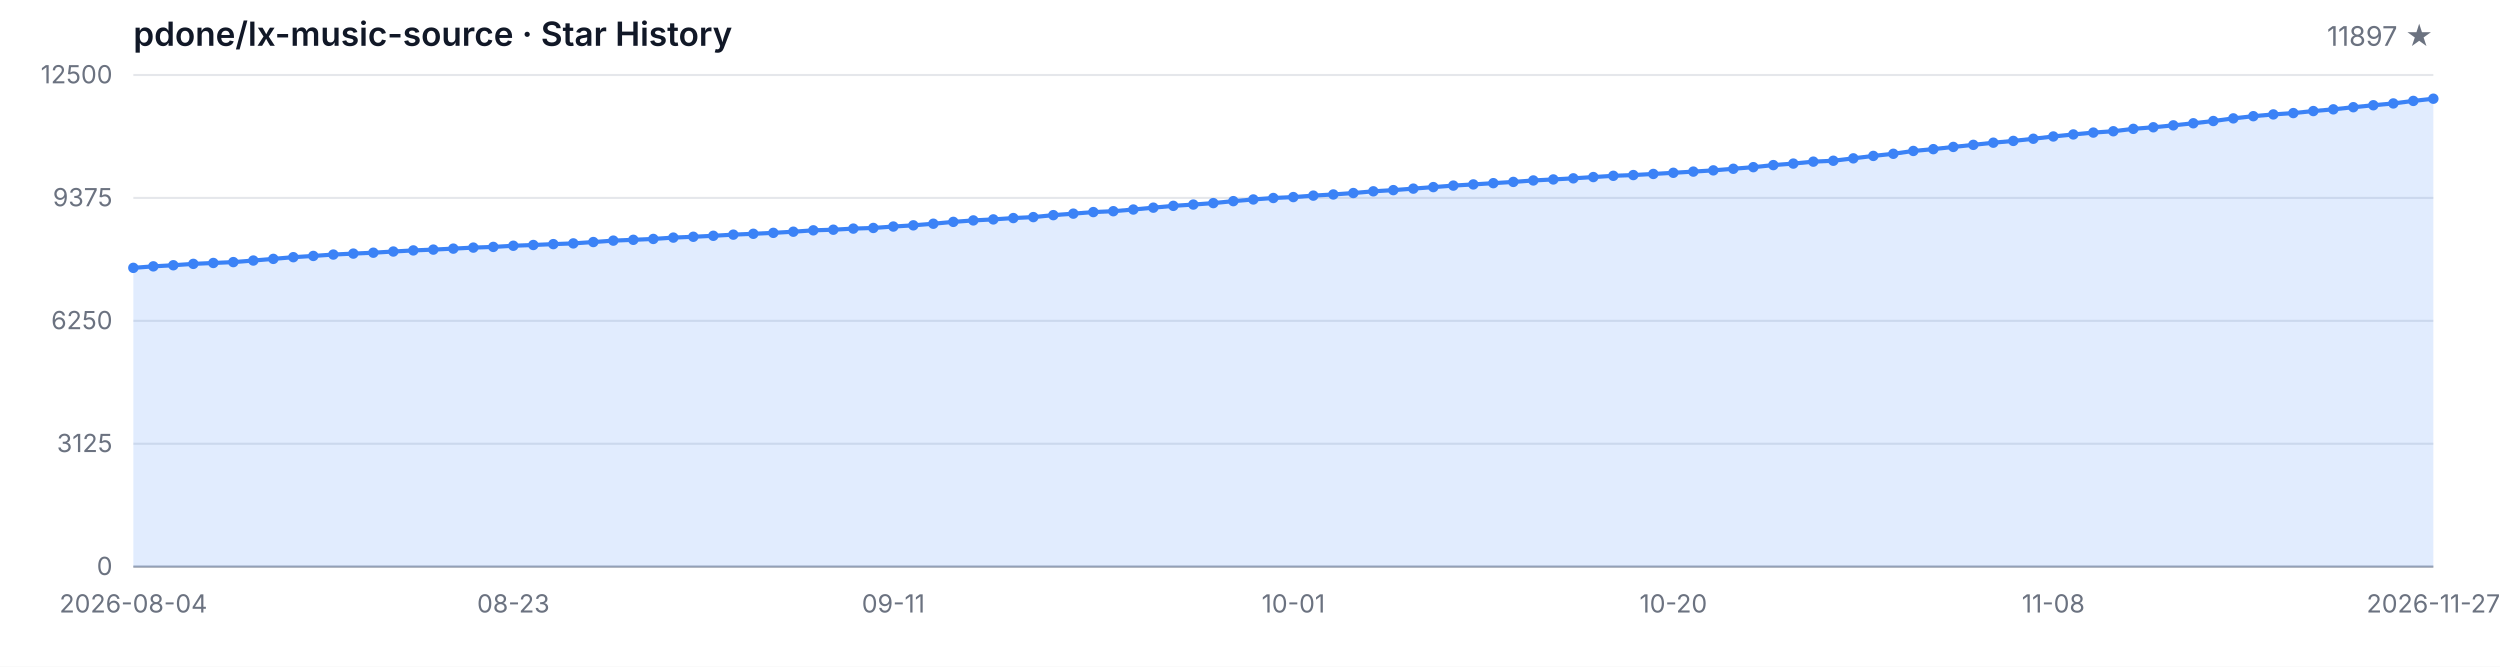
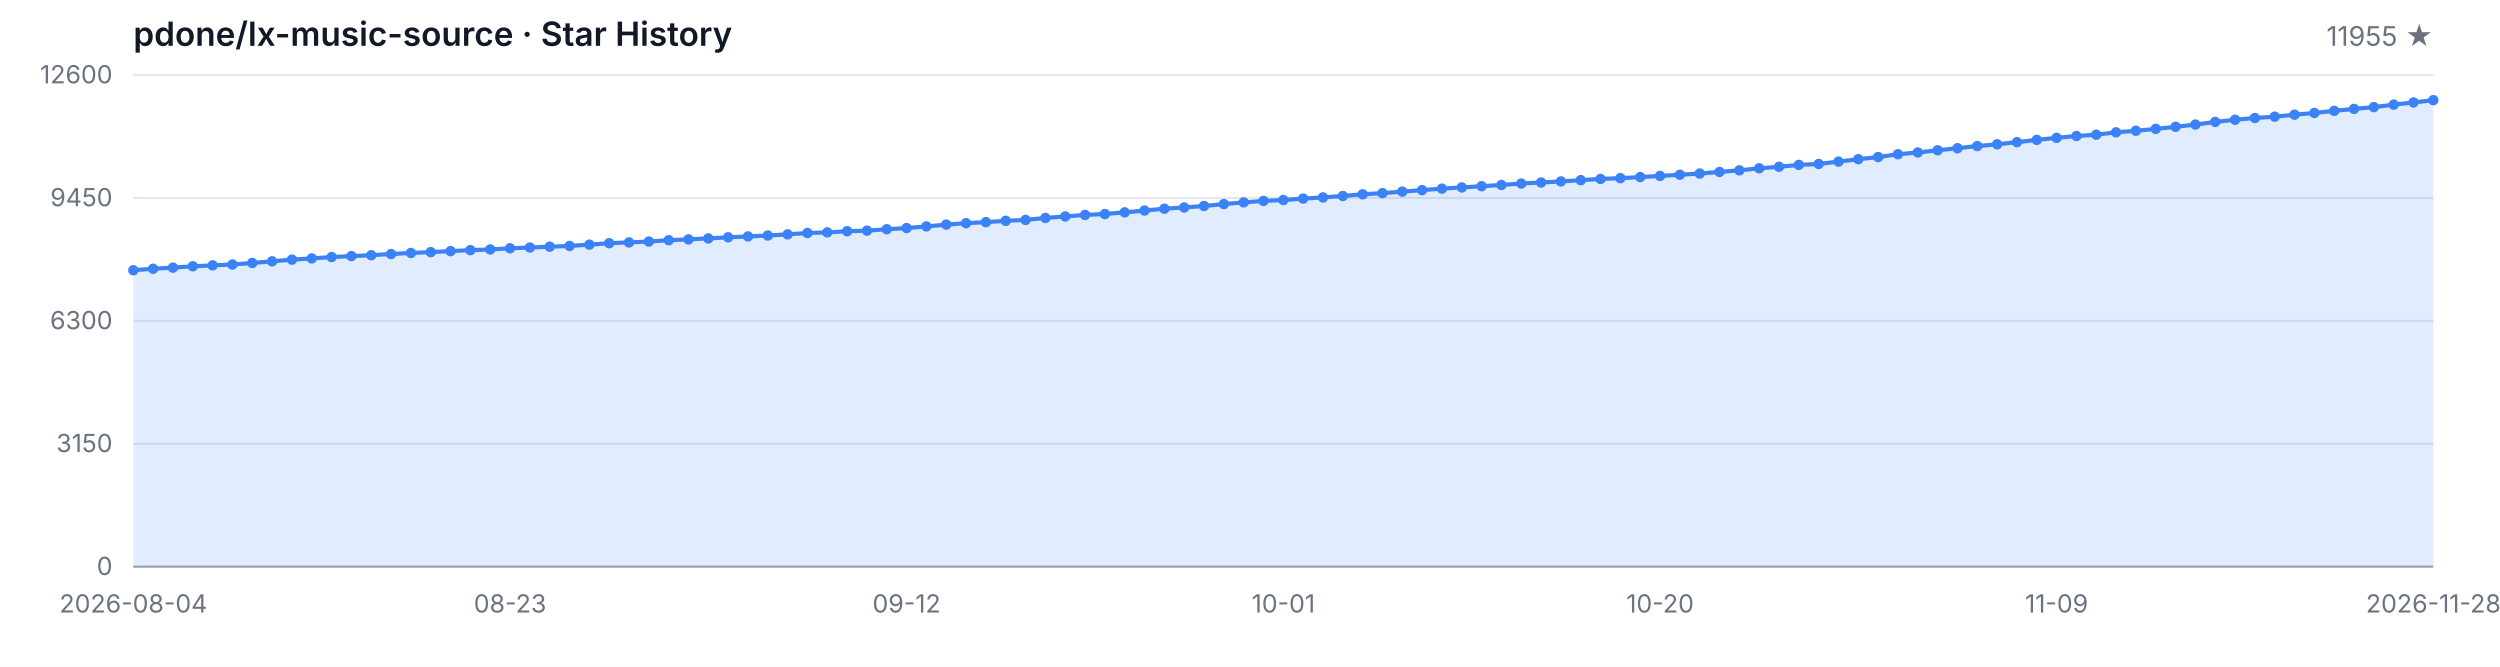
<svg xmlns="http://www.w3.org/2000/svg" width="1200" height="320" viewBox="0 0 1200 320" role="img" aria-label="Star History">
  <style>
  .bg { fill: #ffffff; }
  .grid { stroke: #e5e7eb; stroke-width: 1; }
  .axis { stroke: #9ca3af; stroke-width: 1; }
  .area { fill: rgba(59, 130, 246, 0.15); }
  .line { fill: none; stroke: #3b82f6; stroke-width: 2; stroke-linejoin: round; stroke-linecap: round; }
  .dot { fill: #3b82f6; }
  .tlabel { fill: #6b7280; font-family: -apple-system, BlinkMacSystemFont, 'Segoe UI', sans-serif; font-size: 12px; }
  .title { fill: #111827; font-family: -apple-system, BlinkMacSystemFont, 'Segoe UI', sans-serif; font-size: 16px; font-weight: 600; }
  .subtitle { fill: #6b7280; font-family: -apple-system, BlinkMacSystemFont, 'Segoe UI', sans-serif; font-size: 13px; }
  @media (prefers-color-scheme: dark) {
    .bg { fill: #0d1117; }
    .grid { stroke: #21262d; }
    .axis { stroke: #484f58; }
    .area { fill: rgba(58, 132, 255, 0.18); }
    .line { stroke: #58a6ff; }
    .dot { fill: #58a6ff; }
    .tlabel { fill: #8b949e; }
    .title { fill: #c9d1d9; }
    .subtitle { fill: #8b949e; }
  }
</style>
  <rect class="bg" width="1200" height="320" />
  <text class="title" x="64" y="22">pdone/lx-music-source · Star History</text>
-   <text class="subtitle" x="1168" y="22" text-anchor="end">11897 ★</text>
+   <text class="subtitle" x="1168" y="22" text-anchor="end">11955 ★</text>
  <line class="grid" x1="64" y1="272.00" x2="1168" y2="272.00" />
  <line class="grid" x1="64" y1="213.00" x2="1168" y2="213.00" />
  <line class="grid" x1="64" y1="154.00" x2="1168" y2="154.00" />
  <line class="grid" x1="64" y1="95.00" x2="1168" y2="95.00" />
  <line class="grid" x1="64" y1="36.00" x2="1168" y2="36.00" />
  <text class="tlabel" x="54" y="276.00" text-anchor="end">0</text>
-   <text class="tlabel" x="54" y="217.00" text-anchor="end">3125</text>
-   <text class="tlabel" x="54" y="158.00" text-anchor="end">6250</text>
-   <text class="tlabel" x="54" y="99.00" text-anchor="end">9375</text>
-   <text class="tlabel" x="54" y="40.00" text-anchor="end">12500</text>
+   <text class="tlabel" x="54" y="217.00" text-anchor="end">3150</text>
+   <text class="tlabel" x="54" y="158.00" text-anchor="end">6300</text>
+   <text class="tlabel" x="54" y="99.00" text-anchor="end">9450</text>
+   <text class="tlabel" x="54" y="40.00" text-anchor="end">12600</text>
  <line class="axis" x1="64" y1="272" x2="1168" y2="272" />
-   <path class="area" d="M 64.00 272.00 L 64.00 128.57 L 73.60 127.85 L 83.20 127.32 L 92.80 126.66 L 102.40 126.23 L 112.00 125.81 L 121.60 125.06 L 131.20 124.26 L 140.80 123.45 L 150.40 122.85 L 160.00 122.19 L 169.60 121.73 L 179.20 121.30 L 188.80 120.73 L 198.40 120.20 L 208.00 119.81 L 217.60 119.34 L 227.20 118.85 L 236.80 118.52 L 246.40 117.96 L 256.00 117.60 L 265.60 117.18 L 275.20 116.83 L 284.80 116.18 L 294.40 115.50 L 304.00 115.11 L 313.60 114.69 L 323.20 114.05 L 332.80 113.65 L 342.40 113.18 L 352.00 112.63 L 361.60 112.22 L 371.20 111.77 L 380.80 111.22 L 390.40 110.56 L 400.00 110.26 L 409.60 109.73 L 419.20 109.42 L 428.80 108.74 L 438.40 108.16 L 448.00 107.39 L 457.60 106.50 L 467.20 105.80 L 476.80 105.31 L 486.40 104.67 L 496.00 104.21 L 505.60 103.27 L 515.20 102.55 L 524.80 101.80 L 534.40 101.38 L 544.00 100.57 L 553.60 99.68 L 563.20 98.81 L 572.80 98.19 L 582.40 97.49 L 592.00 96.55 L 601.60 95.74 L 611.20 95.04 L 620.80 94.60 L 630.40 93.90 L 640.00 93.34 L 649.60 92.66 L 659.20 91.83 L 668.80 91.26 L 678.40 90.54 L 688.00 89.81 L 697.60 89.09 L 707.20 88.52 L 716.80 87.92 L 726.40 87.32 L 736.00 86.62 L 745.60 86.13 L 755.20 85.60 L 764.80 84.99 L 774.40 84.39 L 784.00 84.03 L 793.60 83.50 L 803.20 82.94 L 812.80 82.37 L 822.40 81.78 L 832.00 81.01 L 841.60 80.24 L 851.20 79.25 L 860.80 78.52 L 870.40 77.59 L 880.00 77.16 L 889.60 76.01 L 899.20 74.84 L 908.80 73.82 L 918.40 72.46 L 928.00 71.59 L 937.60 70.53 L 947.20 69.53 L 956.80 68.49 L 966.40 67.64 L 976.00 66.60 L 985.60 65.51 L 995.20 64.53 L 1004.80 63.64 L 1014.40 63.00 L 1024.00 61.85 L 1033.60 61.09 L 1043.20 60.17 L 1052.80 59.17 L 1062.40 58.09 L 1072.00 56.82 L 1081.60 55.77 L 1091.20 54.92 L 1100.80 54.28 L 1110.40 53.31 L 1120.00 52.48 L 1129.60 51.46 L 1139.20 50.52 L 1148.80 49.65 L 1158.40 48.44 L 1168.00 47.38 L 1168.00 272.00 Z" />
-   <path class="line" d="M 64.00 128.57 L 73.60 127.85 L 83.20 127.32 L 92.80 126.66 L 102.40 126.23 L 112.00 125.81 L 121.60 125.06 L 131.20 124.26 L 140.80 123.45 L 150.40 122.85 L 160.00 122.19 L 169.60 121.73 L 179.20 121.30 L 188.80 120.73 L 198.40 120.20 L 208.00 119.81 L 217.60 119.34 L 227.20 118.85 L 236.80 118.52 L 246.40 117.96 L 256.00 117.60 L 265.60 117.18 L 275.20 116.83 L 284.80 116.18 L 294.40 115.50 L 304.00 115.11 L 313.60 114.69 L 323.20 114.05 L 332.80 113.65 L 342.40 113.18 L 352.00 112.63 L 361.60 112.22 L 371.20 111.77 L 380.80 111.22 L 390.40 110.56 L 400.00 110.26 L 409.60 109.73 L 419.20 109.42 L 428.80 108.74 L 438.40 108.16 L 448.00 107.39 L 457.60 106.50 L 467.20 105.80 L 476.80 105.31 L 486.40 104.67 L 496.00 104.21 L 505.60 103.27 L 515.20 102.55 L 524.80 101.80 L 534.40 101.38 L 544.00 100.57 L 553.60 99.68 L 563.20 98.81 L 572.80 98.19 L 582.40 97.49 L 592.00 96.55 L 601.60 95.74 L 611.20 95.04 L 620.80 94.60 L 630.40 93.90 L 640.00 93.34 L 649.60 92.66 L 659.20 91.83 L 668.80 91.26 L 678.40 90.54 L 688.00 89.81 L 697.60 89.09 L 707.20 88.52 L 716.80 87.92 L 726.40 87.32 L 736.00 86.62 L 745.60 86.13 L 755.20 85.60 L 764.80 84.99 L 774.40 84.39 L 784.00 84.03 L 793.60 83.50 L 803.20 82.94 L 812.80 82.37 L 822.40 81.78 L 832.00 81.01 L 841.60 80.24 L 851.20 79.25 L 860.80 78.52 L 870.40 77.59 L 880.00 77.16 L 889.60 76.01 L 899.20 74.84 L 908.80 73.82 L 918.40 72.46 L 928.00 71.59 L 937.60 70.53 L 947.20 69.53 L 956.80 68.49 L 966.40 67.64 L 976.00 66.60 L 985.60 65.51 L 995.20 64.53 L 1004.80 63.64 L 1014.40 63.00 L 1024.00 61.85 L 1033.60 61.09 L 1043.20 60.17 L 1052.80 59.17 L 1062.40 58.09 L 1072.00 56.82 L 1081.60 55.77 L 1091.20 54.92 L 1100.80 54.28 L 1110.40 53.31 L 1120.00 52.48 L 1129.60 51.46 L 1139.20 50.52 L 1148.80 49.65 L 1158.40 48.44 L 1168.00 47.38" />
-   <circle class="dot" cx="64.00" cy="128.57" r="2.5" />
-   <circle class="dot" cx="73.60" cy="127.85" r="2.5" />
-   <circle class="dot" cx="83.20" cy="127.32" r="2.5" />
-   <circle class="dot" cx="92.80" cy="126.66" r="2.5" />
-   <circle class="dot" cx="102.40" cy="126.23" r="2.5" />
-   <circle class="dot" cx="112.00" cy="125.81" r="2.5" />
-   <circle class="dot" cx="121.60" cy="125.06" r="2.5" />
-   <circle class="dot" cx="131.20" cy="124.26" r="2.5" />
-   <circle class="dot" cx="140.80" cy="123.45" r="2.5" />
-   <circle class="dot" cx="150.40" cy="122.85" r="2.5" />
-   <circle class="dot" cx="160.00" cy="122.19" r="2.5" />
-   <circle class="dot" cx="169.60" cy="121.73" r="2.5" />
-   <circle class="dot" cx="179.20" cy="121.30" r="2.5" />
-   <circle class="dot" cx="188.80" cy="120.73" r="2.5" />
-   <circle class="dot" cx="198.40" cy="120.20" r="2.5" />
-   <circle class="dot" cx="208.00" cy="119.81" r="2.5" />
-   <circle class="dot" cx="217.60" cy="119.34" r="2.5" />
-   <circle class="dot" cx="227.20" cy="118.85" r="2.5" />
-   <circle class="dot" cx="236.80" cy="118.52" r="2.5" />
-   <circle class="dot" cx="246.40" cy="117.96" r="2.5" />
-   <circle class="dot" cx="256.00" cy="117.60" r="2.5" />
-   <circle class="dot" cx="265.60" cy="117.18" r="2.5" />
-   <circle class="dot" cx="275.20" cy="116.83" r="2.5" />
-   <circle class="dot" cx="284.80" cy="116.18" r="2.5" />
-   <circle class="dot" cx="294.40" cy="115.50" r="2.5" />
-   <circle class="dot" cx="304.00" cy="115.11" r="2.5" />
-   <circle class="dot" cx="313.60" cy="114.69" r="2.5" />
-   <circle class="dot" cx="323.20" cy="114.05" r="2.5" />
-   <circle class="dot" cx="332.80" cy="113.65" r="2.5" />
-   <circle class="dot" cx="342.40" cy="113.18" r="2.5" />
-   <circle class="dot" cx="352.00" cy="112.63" r="2.5" />
-   <circle class="dot" cx="361.60" cy="112.22" r="2.5" />
-   <circle class="dot" cx="371.20" cy="111.77" r="2.5" />
-   <circle class="dot" cx="380.80" cy="111.22" r="2.5" />
-   <circle class="dot" cx="390.40" cy="110.56" r="2.5" />
-   <circle class="dot" cx="400.00" cy="110.26" r="2.5" />
-   <circle class="dot" cx="409.60" cy="109.73" r="2.5" />
-   <circle class="dot" cx="419.20" cy="109.42" r="2.5" />
-   <circle class="dot" cx="428.80" cy="108.74" r="2.5" />
-   <circle class="dot" cx="438.40" cy="108.16" r="2.5" />
-   <circle class="dot" cx="448.00" cy="107.39" r="2.5" />
-   <circle class="dot" cx="457.60" cy="106.50" r="2.5" />
-   <circle class="dot" cx="467.20" cy="105.80" r="2.5" />
-   <circle class="dot" cx="476.80" cy="105.31" r="2.5" />
-   <circle class="dot" cx="486.40" cy="104.67" r="2.5" />
-   <circle class="dot" cx="496.00" cy="104.21" r="2.5" />
-   <circle class="dot" cx="505.60" cy="103.27" r="2.5" />
-   <circle class="dot" cx="515.20" cy="102.55" r="2.5" />
-   <circle class="dot" cx="524.80" cy="101.80" r="2.5" />
-   <circle class="dot" cx="534.40" cy="101.38" r="2.5" />
-   <circle class="dot" cx="544.00" cy="100.57" r="2.5" />
-   <circle class="dot" cx="553.60" cy="99.68" r="2.5" />
-   <circle class="dot" cx="563.20" cy="98.81" r="2.5" />
-   <circle class="dot" cx="572.80" cy="98.19" r="2.5" />
-   <circle class="dot" cx="582.40" cy="97.49" r="2.5" />
-   <circle class="dot" cx="592.00" cy="96.55" r="2.5" />
-   <circle class="dot" cx="601.60" cy="95.74" r="2.5" />
-   <circle class="dot" cx="611.20" cy="95.04" r="2.5" />
-   <circle class="dot" cx="620.80" cy="94.60" r="2.5" />
-   <circle class="dot" cx="630.40" cy="93.90" r="2.5" />
-   <circle class="dot" cx="640.00" cy="93.34" r="2.5" />
-   <circle class="dot" cx="649.60" cy="92.66" r="2.5" />
-   <circle class="dot" cx="659.20" cy="91.83" r="2.5" />
-   <circle class="dot" cx="668.80" cy="91.26" r="2.5" />
-   <circle class="dot" cx="678.40" cy="90.54" r="2.5" />
-   <circle class="dot" cx="688.00" cy="89.81" r="2.5" />
-   <circle class="dot" cx="697.60" cy="89.09" r="2.5" />
-   <circle class="dot" cx="707.20" cy="88.52" r="2.5" />
-   <circle class="dot" cx="716.80" cy="87.92" r="2.5" />
-   <circle class="dot" cx="726.40" cy="87.32" r="2.5" />
-   <circle class="dot" cx="736.00" cy="86.62" r="2.5" />
-   <circle class="dot" cx="745.60" cy="86.13" r="2.5" />
-   <circle class="dot" cx="755.20" cy="85.60" r="2.5" />
-   <circle class="dot" cx="764.80" cy="84.99" r="2.5" />
-   <circle class="dot" cx="774.40" cy="84.39" r="2.5" />
-   <circle class="dot" cx="784.00" cy="84.03" r="2.5" />
-   <circle class="dot" cx="793.60" cy="83.50" r="2.5" />
-   <circle class="dot" cx="803.20" cy="82.94" r="2.5" />
-   <circle class="dot" cx="812.80" cy="82.37" r="2.5" />
-   <circle class="dot" cx="822.40" cy="81.78" r="2.5" />
-   <circle class="dot" cx="832.00" cy="81.01" r="2.5" />
-   <circle class="dot" cx="841.60" cy="80.24" r="2.5" />
-   <circle class="dot" cx="851.20" cy="79.25" r="2.5" />
-   <circle class="dot" cx="860.80" cy="78.52" r="2.5" />
-   <circle class="dot" cx="870.40" cy="77.59" r="2.5" />
-   <circle class="dot" cx="880.00" cy="77.16" r="2.5" />
-   <circle class="dot" cx="889.60" cy="76.01" r="2.5" />
-   <circle class="dot" cx="899.20" cy="74.84" r="2.5" />
-   <circle class="dot" cx="908.80" cy="73.82" r="2.5" />
-   <circle class="dot" cx="918.40" cy="72.46" r="2.5" />
-   <circle class="dot" cx="928.00" cy="71.59" r="2.5" />
-   <circle class="dot" cx="937.60" cy="70.53" r="2.5" />
-   <circle class="dot" cx="947.20" cy="69.53" r="2.5" />
-   <circle class="dot" cx="956.80" cy="68.49" r="2.5" />
-   <circle class="dot" cx="966.40" cy="67.64" r="2.5" />
-   <circle class="dot" cx="976.00" cy="66.60" r="2.5" />
-   <circle class="dot" cx="985.60" cy="65.51" r="2.5" />
-   <circle class="dot" cx="995.20" cy="64.53" r="2.5" />
-   <circle class="dot" cx="1004.80" cy="63.64" r="2.5" />
-   <circle class="dot" cx="1014.40" cy="63.00" r="2.5" />
-   <circle class="dot" cx="1024.00" cy="61.85" r="2.5" />
-   <circle class="dot" cx="1033.60" cy="61.09" r="2.5" />
-   <circle class="dot" cx="1043.20" cy="60.17" r="2.5" />
-   <circle class="dot" cx="1052.80" cy="59.17" r="2.5" />
-   <circle class="dot" cx="1062.40" cy="58.09" r="2.5" />
-   <circle class="dot" cx="1072.00" cy="56.82" r="2.5" />
-   <circle class="dot" cx="1081.60" cy="55.77" r="2.5" />
-   <circle class="dot" cx="1091.20" cy="54.92" r="2.5" />
-   <circle class="dot" cx="1100.80" cy="54.28" r="2.5" />
-   <circle class="dot" cx="1110.40" cy="53.31" r="2.5" />
-   <circle class="dot" cx="1120.00" cy="52.48" r="2.5" />
-   <circle class="dot" cx="1129.60" cy="51.46" r="2.5" />
-   <circle class="dot" cx="1139.20" cy="50.52" r="2.5" />
-   <circle class="dot" cx="1148.80" cy="49.65" r="2.5" />
-   <circle class="dot" cx="1158.40" cy="48.44" r="2.5" />
-   <circle class="dot" cx="1168.00" cy="47.38" r="2.5" />
+   <path class="area" d="M 64.00 272.00 L 64.00 129.71 L 73.52 129.00 L 83.03 128.47 L 92.55 127.82 L 102.07 127.38 L 111.59 126.97 L 121.10 126.22 L 130.62 125.44 L 140.14 124.63 L 149.66 124.03 L 159.17 123.38 L 168.69 122.93 L 178.21 122.50 L 187.72 121.93 L 197.24 121.41 L 206.76 121.02 L 216.28 120.55 L 225.79 120.06 L 235.31 119.74 L 244.83 119.18 L 254.34 118.82 L 263.86 118.41 L 273.38 118.06 L 282.90 117.42 L 292.41 116.75 L 301.93 116.35 L 311.45 115.94 L 320.97 115.30 L 330.48 114.91 L 340.00 114.44 L 349.52 113.90 L 359.03 113.49 L 368.55 113.04 L 378.07 112.49 L 387.59 111.84 L 397.10 111.54 L 406.62 111.01 L 416.14 110.71 L 425.66 110.04 L 435.17 109.46 L 444.69 108.69 L 454.21 107.81 L 463.72 107.12 L 473.24 106.63 L 482.76 105.99 L 492.28 105.55 L 501.79 104.61 L 511.31 103.90 L 520.83 103.15 L 530.34 102.74 L 539.86 101.93 L 549.38 101.05 L 558.90 100.19 L 568.41 99.57 L 577.93 98.88 L 587.45 97.94 L 596.97 97.14 L 606.48 96.44 L 616.00 96.01 L 625.52 95.32 L 635.03 94.76 L 644.55 94.08 L 654.07 93.26 L 663.59 92.70 L 673.10 91.98 L 682.62 91.25 L 692.14 90.54 L 701.66 89.98 L 711.17 89.38 L 720.69 88.78 L 730.21 88.09 L 739.72 87.60 L 749.24 87.08 L 758.76 86.48 L 768.28 85.88 L 777.79 85.52 L 787.31 85.00 L 796.83 84.44 L 806.34 83.87 L 815.86 83.29 L 825.38 82.53 L 834.90 81.76 L 844.41 80.78 L 853.93 80.05 L 863.45 79.14 L 872.97 78.70 L 882.48 77.56 L 892.00 76.40 L 901.52 75.39 L 911.03 74.04 L 920.55 73.18 L 930.07 72.13 L 939.59 71.14 L 949.10 70.11 L 958.62 69.26 L 968.14 68.23 L 977.66 67.15 L 987.17 66.17 L 996.69 65.29 L 1006.21 64.66 L 1015.72 63.51 L 1025.24 62.77 L 1034.76 61.85 L 1044.28 60.85 L 1053.79 59.79 L 1063.31 58.53 L 1072.83 57.48 L 1082.34 56.64 L 1091.86 56.00 L 1101.38 55.05 L 1110.90 54.22 L 1120.41 53.21 L 1129.93 52.28 L 1139.45 51.41 L 1148.97 50.22 L 1158.48 49.17 L 1168.00 48.08 L 1168.00 272.00 Z" />
+   <path class="line" d="M 64.00 129.71 L 73.52 129.00 L 83.03 128.47 L 92.55 127.82 L 102.07 127.38 L 111.59 126.97 L 121.10 126.22 L 130.62 125.44 L 140.14 124.63 L 149.66 124.03 L 159.17 123.38 L 168.69 122.93 L 178.21 122.50 L 187.72 121.93 L 197.24 121.41 L 206.76 121.02 L 216.28 120.55 L 225.79 120.06 L 235.31 119.74 L 244.83 119.18 L 254.34 118.82 L 263.86 118.41 L 273.38 118.06 L 282.90 117.42 L 292.41 116.75 L 301.93 116.35 L 311.45 115.94 L 320.97 115.30 L 330.48 114.91 L 340.00 114.44 L 349.52 113.90 L 359.03 113.49 L 368.55 113.04 L 378.07 112.49 L 387.59 111.84 L 397.10 111.54 L 406.62 111.01 L 416.14 110.71 L 425.66 110.04 L 435.17 109.46 L 444.69 108.69 L 454.21 107.81 L 463.72 107.12 L 473.24 106.63 L 482.76 105.99 L 492.28 105.55 L 501.79 104.61 L 511.31 103.90 L 520.83 103.15 L 530.34 102.74 L 539.86 101.93 L 549.38 101.05 L 558.90 100.19 L 568.41 99.57 L 577.93 98.88 L 587.45 97.94 L 596.97 97.14 L 606.48 96.44 L 616.00 96.01 L 625.52 95.32 L 635.03 94.76 L 644.55 94.08 L 654.07 93.26 L 663.59 92.70 L 673.10 91.98 L 682.62 91.25 L 692.14 90.54 L 701.66 89.98 L 711.17 89.38 L 720.69 88.78 L 730.21 88.09 L 739.72 87.60 L 749.24 87.08 L 758.76 86.48 L 768.28 85.88 L 777.79 85.52 L 787.31 85.00 L 796.83 84.44 L 806.34 83.87 L 815.86 83.29 L 825.38 82.53 L 834.90 81.76 L 844.41 80.78 L 853.93 80.05 L 863.45 79.14 L 872.97 78.70 L 882.48 77.56 L 892.00 76.40 L 901.52 75.39 L 911.03 74.04 L 920.55 73.18 L 930.07 72.13 L 939.59 71.14 L 949.10 70.11 L 958.62 69.26 L 968.14 68.23 L 977.66 67.15 L 987.17 66.17 L 996.69 65.29 L 1006.21 64.66 L 1015.72 63.51 L 1025.24 62.77 L 1034.76 61.85 L 1044.28 60.85 L 1053.79 59.79 L 1063.31 58.53 L 1072.83 57.48 L 1082.34 56.64 L 1091.86 56.00 L 1101.38 55.05 L 1110.90 54.22 L 1120.41 53.21 L 1129.93 52.28 L 1139.45 51.41 L 1148.97 50.22 L 1158.48 49.17 L 1168.00 48.08" />
+   <circle class="dot" cx="64.00" cy="129.71" r="2.5" />
+   <circle class="dot" cx="73.52" cy="129.00" r="2.5" />
+   <circle class="dot" cx="83.03" cy="128.47" r="2.5" />
+   <circle class="dot" cx="92.55" cy="127.82" r="2.5" />
+   <circle class="dot" cx="102.07" cy="127.38" r="2.5" />
+   <circle class="dot" cx="111.59" cy="126.97" r="2.5" />
+   <circle class="dot" cx="121.10" cy="126.22" r="2.5" />
+   <circle class="dot" cx="130.62" cy="125.44" r="2.5" />
+   <circle class="dot" cx="140.14" cy="124.63" r="2.5" />
+   <circle class="dot" cx="149.66" cy="124.03" r="2.5" />
+   <circle class="dot" cx="159.17" cy="123.38" r="2.5" />
+   <circle class="dot" cx="168.69" cy="122.93" r="2.5" />
+   <circle class="dot" cx="178.21" cy="122.50" r="2.5" />
+   <circle class="dot" cx="187.72" cy="121.93" r="2.5" />
+   <circle class="dot" cx="197.24" cy="121.41" r="2.5" />
+   <circle class="dot" cx="206.76" cy="121.02" r="2.5" />
+   <circle class="dot" cx="216.28" cy="120.55" r="2.5" />
+   <circle class="dot" cx="225.79" cy="120.06" r="2.5" />
+   <circle class="dot" cx="235.31" cy="119.74" r="2.5" />
+   <circle class="dot" cx="244.83" cy="119.18" r="2.5" />
+   <circle class="dot" cx="254.34" cy="118.82" r="2.5" />
+   <circle class="dot" cx="263.86" cy="118.41" r="2.5" />
+   <circle class="dot" cx="273.38" cy="118.06" r="2.5" />
+   <circle class="dot" cx="282.90" cy="117.42" r="2.5" />
+   <circle class="dot" cx="292.41" cy="116.75" r="2.5" />
+   <circle class="dot" cx="301.93" cy="116.35" r="2.5" />
+   <circle class="dot" cx="311.45" cy="115.94" r="2.5" />
+   <circle class="dot" cx="320.97" cy="115.30" r="2.5" />
+   <circle class="dot" cx="330.48" cy="114.91" r="2.5" />
+   <circle class="dot" cx="340.00" cy="114.44" r="2.5" />
+   <circle class="dot" cx="349.52" cy="113.90" r="2.5" />
+   <circle class="dot" cx="359.03" cy="113.49" r="2.5" />
+   <circle class="dot" cx="368.55" cy="113.04" r="2.5" />
+   <circle class="dot" cx="378.07" cy="112.49" r="2.5" />
+   <circle class="dot" cx="387.59" cy="111.84" r="2.5" />
+   <circle class="dot" cx="397.10" cy="111.54" r="2.5" />
+   <circle class="dot" cx="406.62" cy="111.01" r="2.5" />
+   <circle class="dot" cx="416.14" cy="110.71" r="2.5" />
+   <circle class="dot" cx="425.66" cy="110.04" r="2.5" />
+   <circle class="dot" cx="435.17" cy="109.46" r="2.5" />
+   <circle class="dot" cx="444.69" cy="108.69" r="2.5" />
+   <circle class="dot" cx="454.21" cy="107.81" r="2.5" />
+   <circle class="dot" cx="463.72" cy="107.12" r="2.5" />
+   <circle class="dot" cx="473.24" cy="106.63" r="2.5" />
+   <circle class="dot" cx="482.76" cy="105.99" r="2.5" />
+   <circle class="dot" cx="492.28" cy="105.55" r="2.5" />
+   <circle class="dot" cx="501.79" cy="104.61" r="2.5" />
+   <circle class="dot" cx="511.31" cy="103.90" r="2.5" />
+   <circle class="dot" cx="520.83" cy="103.15" r="2.5" />
+   <circle class="dot" cx="530.34" cy="102.74" r="2.5" />
+   <circle class="dot" cx="539.86" cy="101.93" r="2.5" />
+   <circle class="dot" cx="549.38" cy="101.05" r="2.5" />
+   <circle class="dot" cx="558.90" cy="100.19" r="2.5" />
+   <circle class="dot" cx="568.41" cy="99.57" r="2.5" />
+   <circle class="dot" cx="577.93" cy="98.88" r="2.5" />
+   <circle class="dot" cx="587.45" cy="97.94" r="2.5" />
+   <circle class="dot" cx="596.97" cy="97.14" r="2.5" />
+   <circle class="dot" cx="606.48" cy="96.44" r="2.5" />
+   <circle class="dot" cx="616.00" cy="96.01" r="2.5" />
+   <circle class="dot" cx="625.52" cy="95.32" r="2.5" />
+   <circle class="dot" cx="635.03" cy="94.76" r="2.5" />
+   <circle class="dot" cx="644.55" cy="94.08" r="2.5" />
+   <circle class="dot" cx="654.07" cy="93.26" r="2.5" />
+   <circle class="dot" cx="663.59" cy="92.70" r="2.5" />
+   <circle class="dot" cx="673.10" cy="91.98" r="2.5" />
+   <circle class="dot" cx="682.62" cy="91.25" r="2.5" />
+   <circle class="dot" cx="692.14" cy="90.54" r="2.5" />
+   <circle class="dot" cx="701.66" cy="89.98" r="2.5" />
+   <circle class="dot" cx="711.17" cy="89.38" r="2.5" />
+   <circle class="dot" cx="720.69" cy="88.78" r="2.5" />
+   <circle class="dot" cx="730.21" cy="88.09" r="2.5" />
+   <circle class="dot" cx="739.72" cy="87.60" r="2.5" />
+   <circle class="dot" cx="749.24" cy="87.08" r="2.5" />
+   <circle class="dot" cx="758.76" cy="86.48" r="2.5" />
+   <circle class="dot" cx="768.28" cy="85.88" r="2.5" />
+   <circle class="dot" cx="777.79" cy="85.52" r="2.5" />
+   <circle class="dot" cx="787.31" cy="85.00" r="2.5" />
+   <circle class="dot" cx="796.83" cy="84.44" r="2.5" />
+   <circle class="dot" cx="806.34" cy="83.87" r="2.5" />
+   <circle class="dot" cx="815.86" cy="83.29" r="2.5" />
+   <circle class="dot" cx="825.38" cy="82.53" r="2.5" />
+   <circle class="dot" cx="834.90" cy="81.76" r="2.5" />
+   <circle class="dot" cx="844.41" cy="80.78" r="2.5" />
+   <circle class="dot" cx="853.93" cy="80.05" r="2.5" />
+   <circle class="dot" cx="863.45" cy="79.14" r="2.5" />
+   <circle class="dot" cx="872.97" cy="78.70" r="2.5" />
+   <circle class="dot" cx="882.48" cy="77.56" r="2.5" />
+   <circle class="dot" cx="892.00" cy="76.40" r="2.5" />
+   <circle class="dot" cx="901.52" cy="75.39" r="2.5" />
+   <circle class="dot" cx="911.03" cy="74.04" r="2.5" />
+   <circle class="dot" cx="920.55" cy="73.18" r="2.5" />
+   <circle class="dot" cx="930.07" cy="72.13" r="2.5" />
+   <circle class="dot" cx="939.59" cy="71.14" r="2.5" />
+   <circle class="dot" cx="949.10" cy="70.11" r="2.5" />
+   <circle class="dot" cx="958.62" cy="69.26" r="2.5" />
+   <circle class="dot" cx="968.14" cy="68.23" r="2.5" />
+   <circle class="dot" cx="977.66" cy="67.15" r="2.5" />
+   <circle class="dot" cx="987.17" cy="66.17" r="2.5" />
+   <circle class="dot" cx="996.69" cy="65.29" r="2.5" />
+   <circle class="dot" cx="1006.21" cy="64.66" r="2.5" />
+   <circle class="dot" cx="1015.72" cy="63.51" r="2.5" />
+   <circle class="dot" cx="1025.24" cy="62.77" r="2.5" />
+   <circle class="dot" cx="1034.76" cy="61.85" r="2.5" />
+   <circle class="dot" cx="1044.28" cy="60.85" r="2.5" />
+   <circle class="dot" cx="1053.79" cy="59.79" r="2.5" />
+   <circle class="dot" cx="1063.31" cy="58.53" r="2.5" />
+   <circle class="dot" cx="1072.83" cy="57.48" r="2.5" />
+   <circle class="dot" cx="1082.34" cy="56.64" r="2.5" />
+   <circle class="dot" cx="1091.86" cy="56.00" r="2.5" />
+   <circle class="dot" cx="1101.38" cy="55.05" r="2.5" />
+   <circle class="dot" cx="1110.90" cy="54.22" r="2.5" />
+   <circle class="dot" cx="1120.41" cy="53.21" r="2.5" />
+   <circle class="dot" cx="1129.93" cy="52.28" r="2.5" />
+   <circle class="dot" cx="1139.45" cy="51.41" r="2.5" />
+   <circle class="dot" cx="1148.97" cy="50.22" r="2.5" />
+   <circle class="dot" cx="1158.48" cy="49.17" r="2.5" />
+   <circle class="dot" cx="1168.00" cy="48.08" r="2.5" />
  <text class="tlabel" x="64.00" y="294" text-anchor="middle">2026-08-04</text>
-   <text class="tlabel" x="246.40" y="294" text-anchor="middle">08-23</text>
-   <text class="tlabel" x="428.80" y="294" text-anchor="middle">09-11</text>
-   <text class="tlabel" x="620.80" y="294" text-anchor="middle">10-01</text>
-   <text class="tlabel" x="803.20" y="294" text-anchor="middle">10-20</text>
-   <text class="tlabel" x="985.60" y="294" text-anchor="middle">11-08</text>
-   <text class="tlabel" x="1168.00" y="294" text-anchor="middle">2026-11-27</text>
+   <text class="tlabel" x="244.83" y="294" text-anchor="middle">08-23</text>
+   <text class="tlabel" x="435.17" y="294" text-anchor="middle">09-12</text>
+   <text class="tlabel" x="616.00" y="294" text-anchor="middle">10-01</text>
+   <text class="tlabel" x="796.83" y="294" text-anchor="middle">10-20</text>
+   <text class="tlabel" x="987.17" y="294" text-anchor="middle">11-09</text>
+   <text class="tlabel" x="1168.00" y="294" text-anchor="middle">2026-11-28</text>
</svg>
